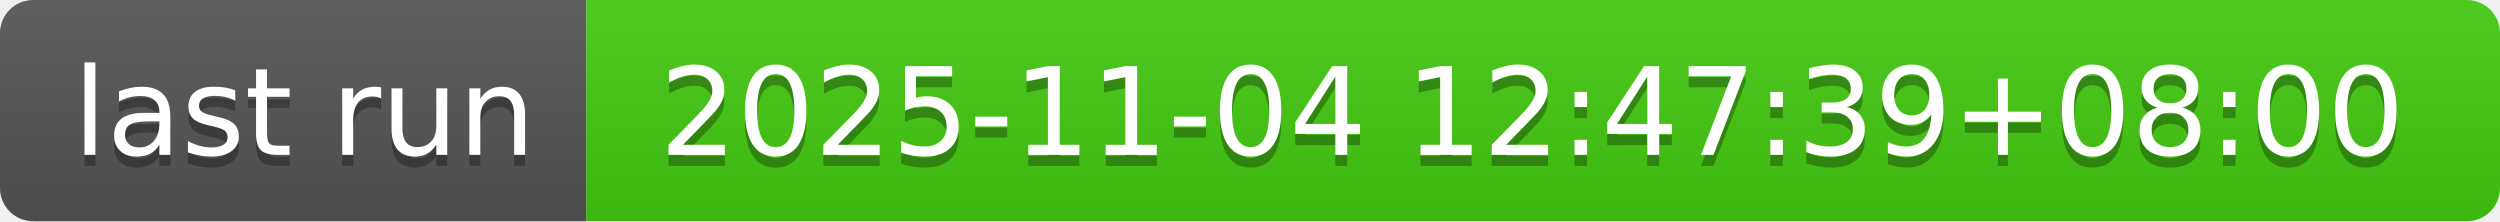
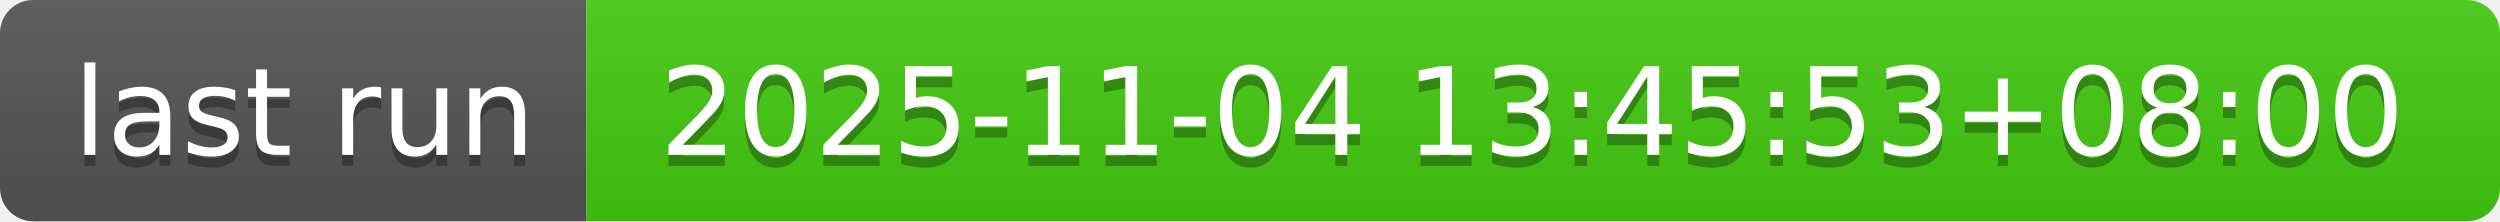
- <svg xmlns="http://www.w3.org/2000/svg" width="226" height="20" role="img" aria-label="last run: 2025-11-04 12:47:39+08:00">
+ <svg xmlns="http://www.w3.org/2000/svg" width="226" height="20" role="img" aria-label="last run: 2025-11-04 13:45:53+08:00">
  <linearGradient id="s" x2="0" y2="100%">
    <stop offset="0" stop-color="#bbb" stop-opacity=".1" />
    <stop offset="1" stop-opacity=".1" />
  </linearGradient>
  <clipPath id="r">
    <rect width="226" height="20" rx="3" fill="#fff" />
  </clipPath>
  <g clip-path="url(#r)">
    <rect width="53" height="20" fill="#555" />
    <rect x="53" width="173" height="20" fill="#4c1" />
    <rect width="226" height="20" fill="url(#s)" />
  </g>
  <g fill="#fff" text-anchor="middle" font-family="Verdana,Geneva,DejaVu Sans,sans-serif" text-rendering="geometricPrecision" font-size="110">
    <text aria-hidden="true" x="275" y="150" fill="#010101" fill-opacity=".3" transform="scale(.1)" textLength="430">last run</text>
    <text x="275" y="140" transform="scale(.1)" fill="#fff" textLength="430">last run</text>
-     <text aria-hidden="true" x="1385" y="150" fill="#010101" fill-opacity=".3" transform="scale(.1)" textLength="1630">2025-11-04 12:47:39+08:00</text>
-     <text x="1385" y="140" transform="scale(.1)" fill="#fff" textLength="1630">2025-11-04 12:47:39+08:00</text>
+     <text aria-hidden="true" x="1385" y="150" fill="#010101" fill-opacity=".3" transform="scale(.1)" textLength="1630">2025-11-04 13:45:53+08:00</text>
+     <text x="1385" y="140" transform="scale(.1)" fill="#fff" textLength="1630">2025-11-04 13:45:53+08:00</text>
  </g>
</svg>
